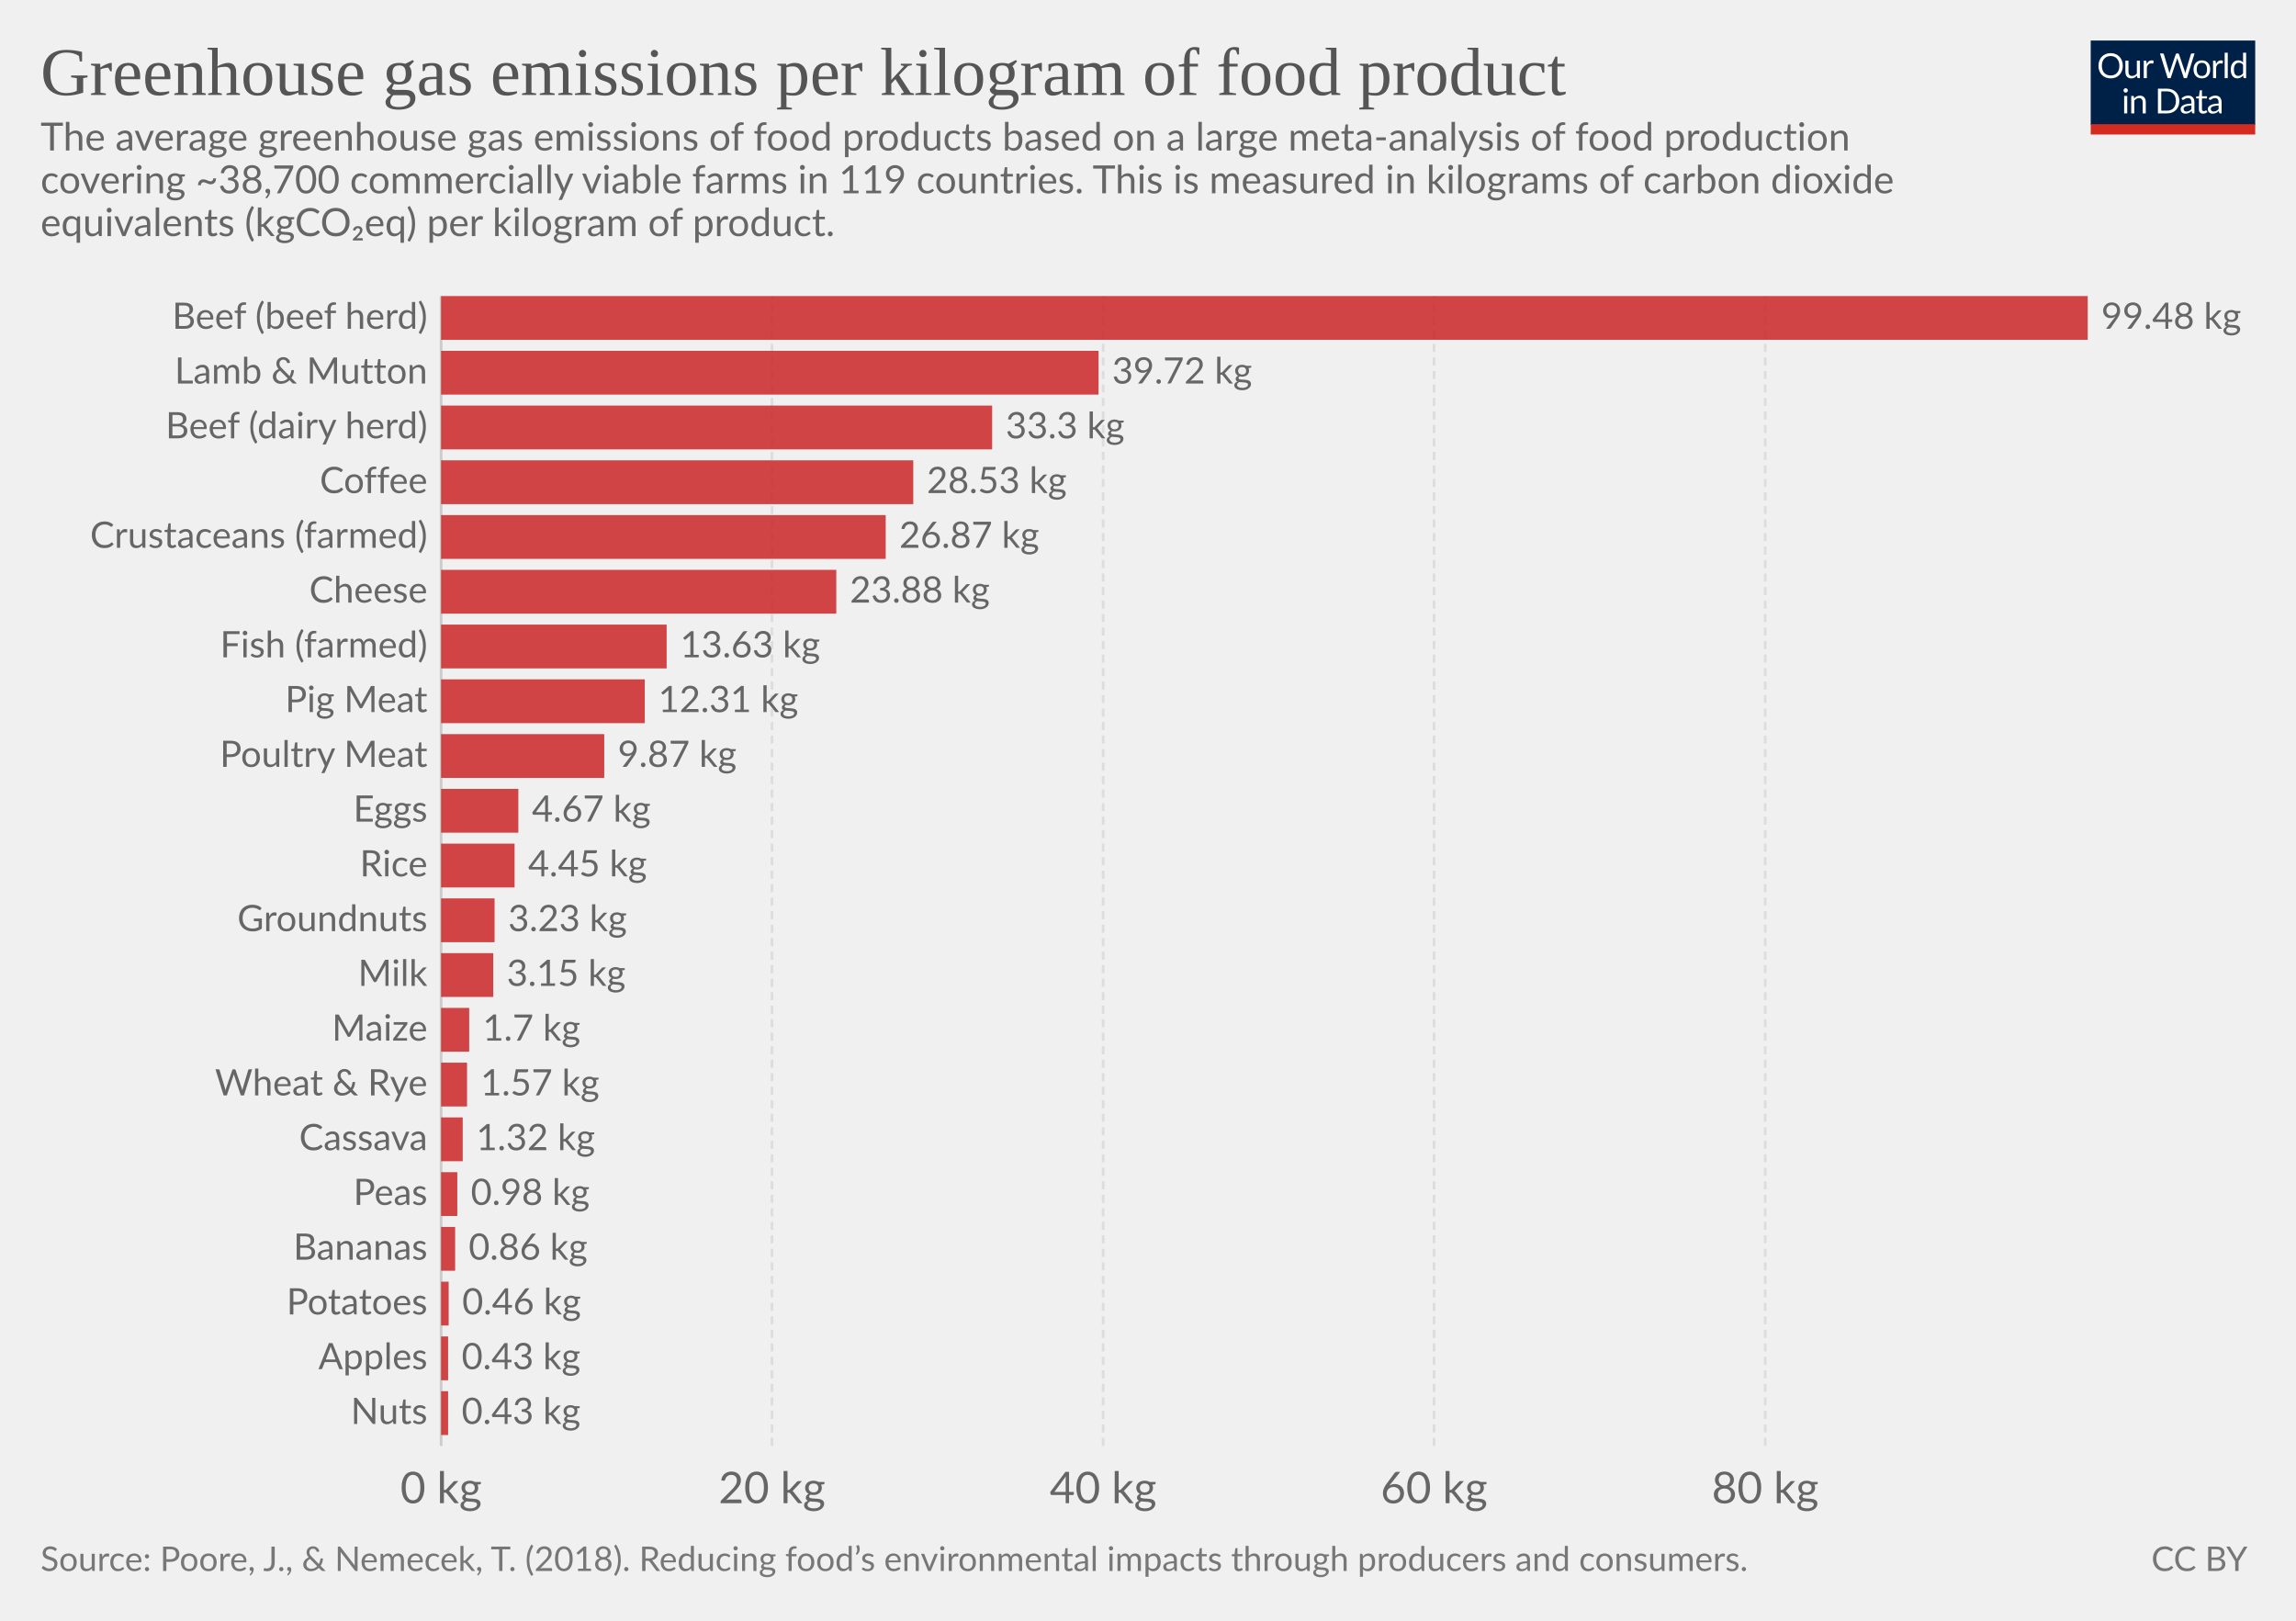
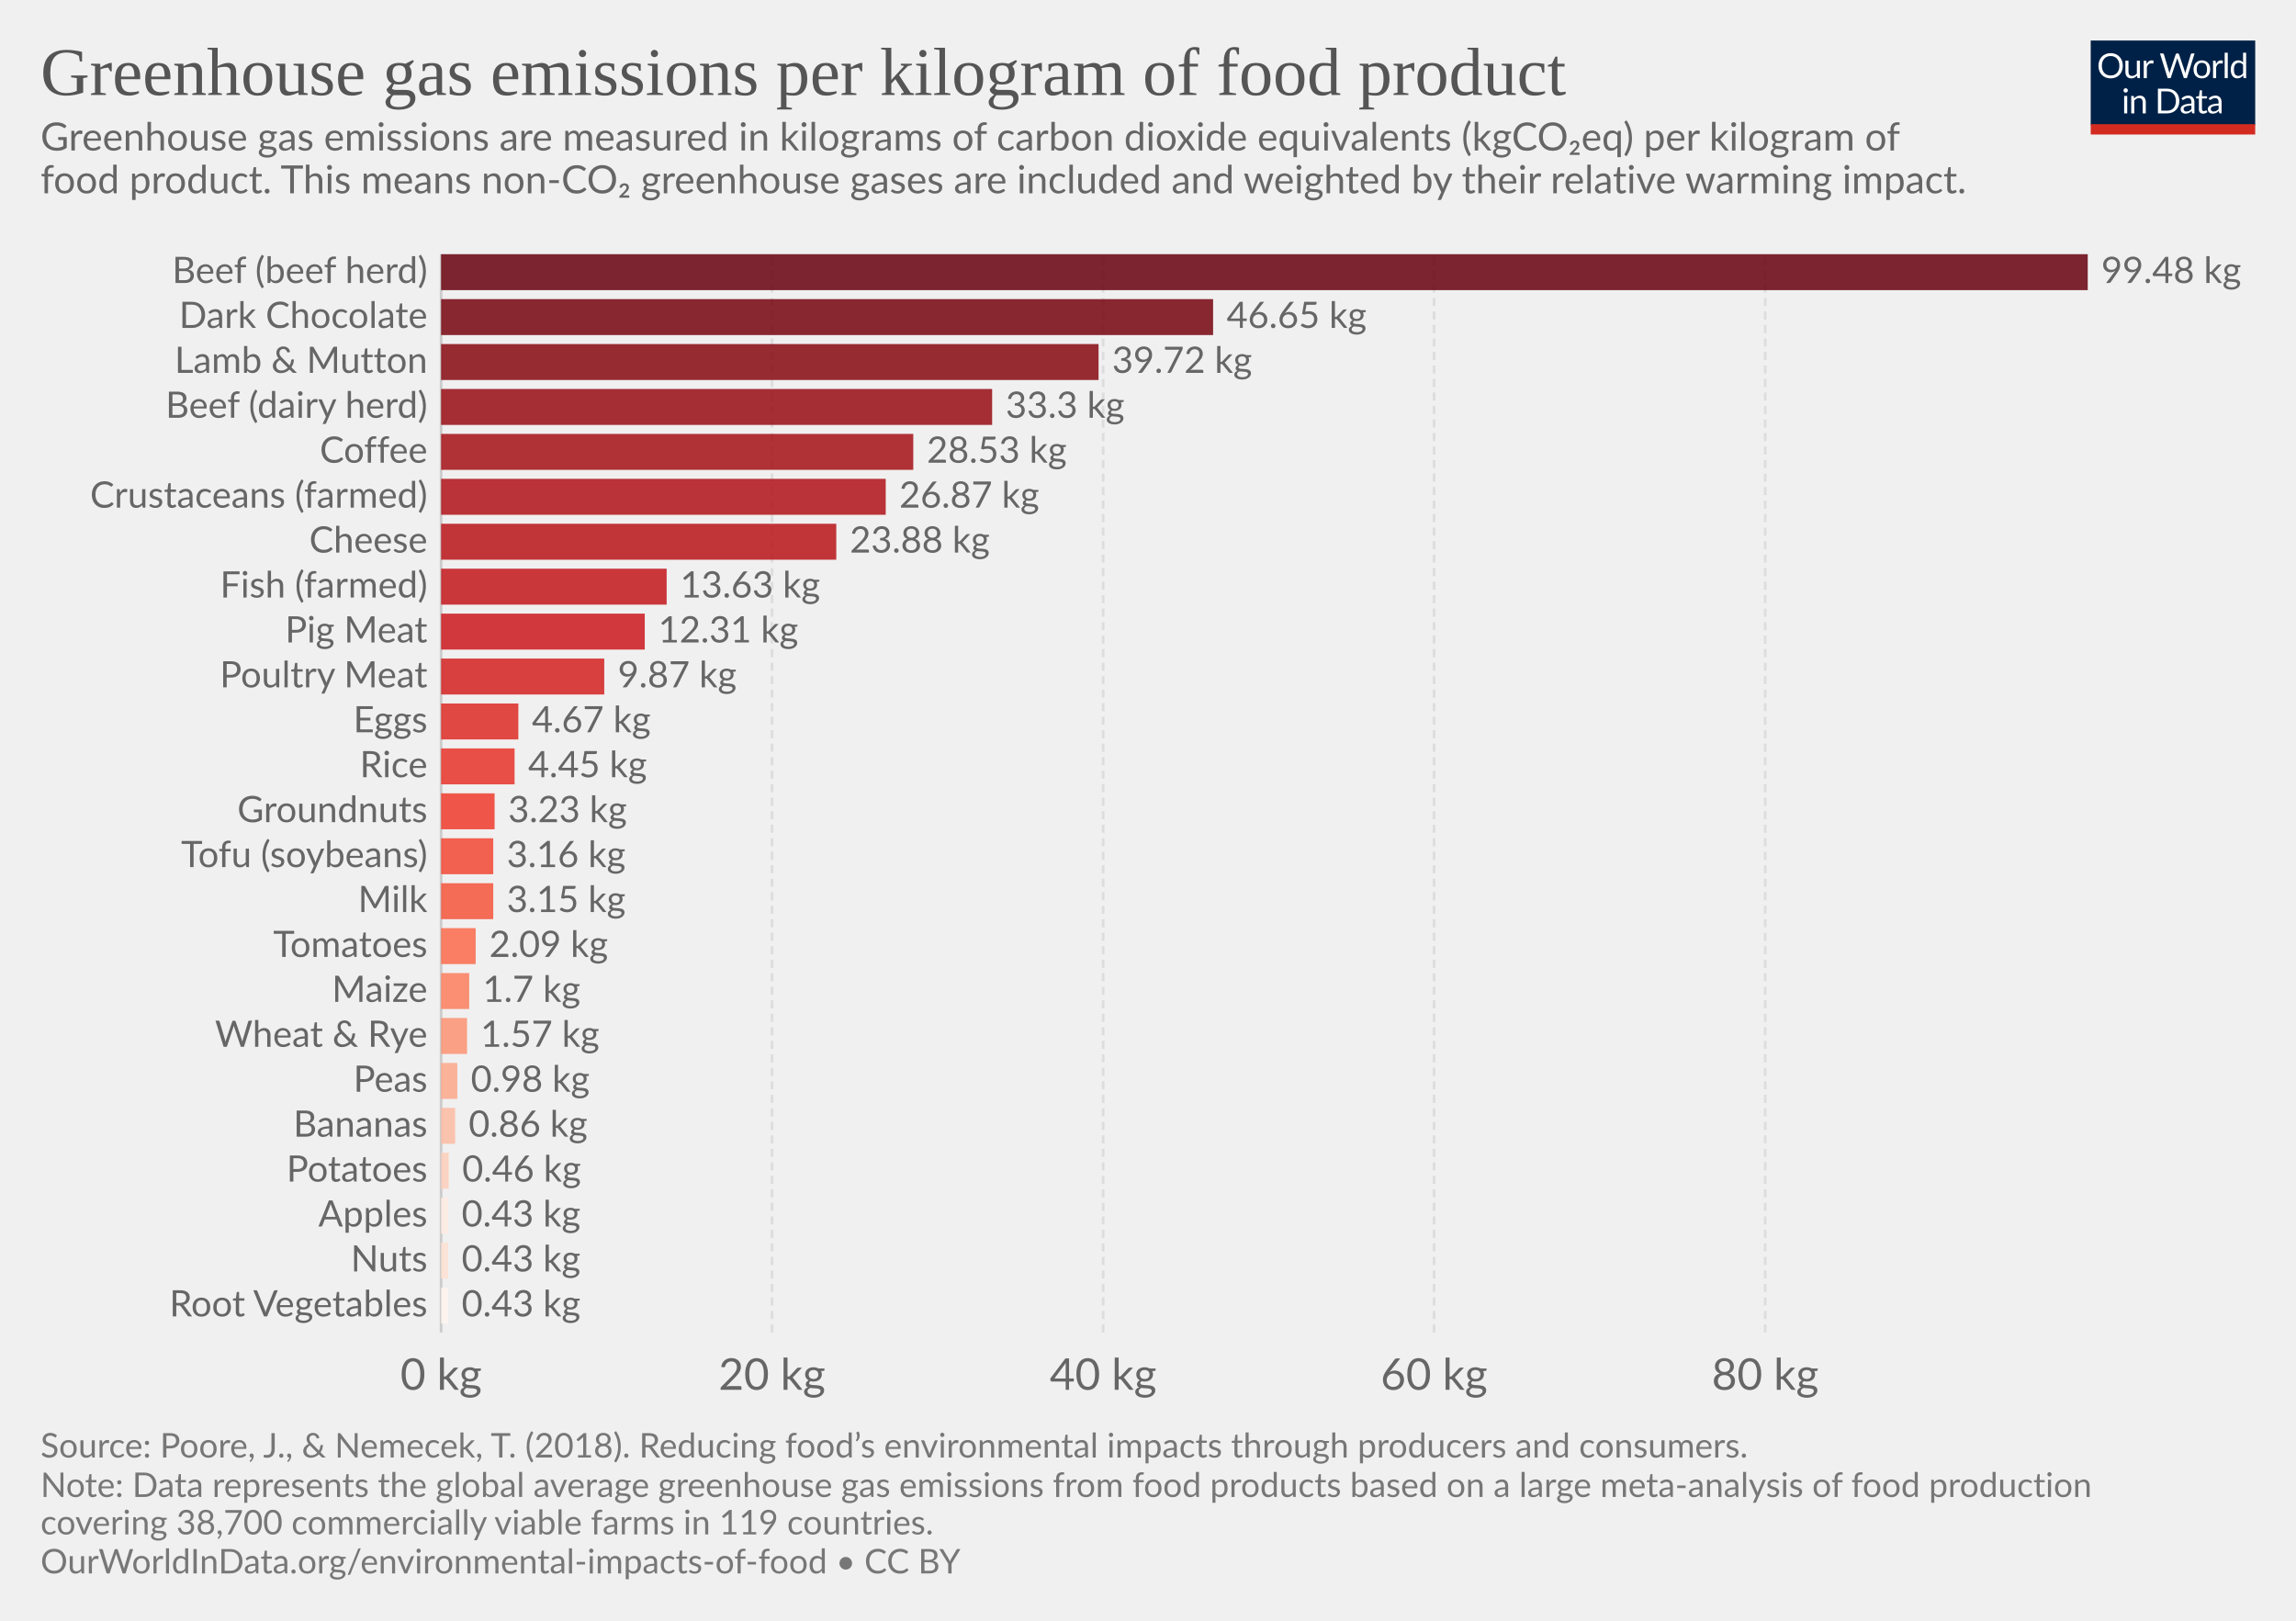
<svg xmlns="http://www.w3.org/2000/svg" version="1.1" style="font-family:Lato, 'Helvetica Neue', Helvetica, Arial, sans-serif;font-size:18px;background-color:white;text-rendering:optimizeLegibility;-webkit-font-smoothing:antialiased" width="850" height="600">
  <g class="HeaderView">
    <g transform="translate(774, 15) scale(0.29)">
      <svg width="210" height="120" viewBox="0 0 210 120" fill="none">
        <g clip-path="url(#clip0)">
          <path d="M0 0H210V107.89H0V0Z" fill="#002147" />
          <path d="M40.979 32.248C40.979 34.609 40.605 36.78 39.857 38.76C39.109 40.725 38.053 42.419 36.689 43.842C35.325 45.265 33.682 46.372 31.761 47.164C29.854 47.941 27.742 48.33 25.425 48.33C23.107 48.33 20.995 47.941 19.089 47.164C17.182 46.372 15.547 45.265 14.183 43.842C12.819 42.419 11.763 40.725 11.015 38.76C10.267 36.78 9.893 34.609 9.893 32.248C9.893 29.887 10.267 27.723 11.015 25.758C11.763 23.778 12.819 22.077 14.183 20.654C15.547 19.217 17.182 18.102 19.089 17.31C20.995 16.518 23.107 16.122 25.425 16.122C27.742 16.122 29.854 16.518 31.761 17.31C33.682 18.102 35.325 19.217 36.689 20.654C38.053 22.077 39.109 23.778 39.857 25.758C40.605 27.723 40.979 29.887 40.979 32.248ZM36.601 32.248C36.601 30.312 36.337 28.574 35.809 27.034C35.281 25.494 34.533 24.196 33.565 23.14C32.597 22.069 31.423 21.248 30.045 20.676C28.666 20.104 27.126 19.818 25.425 19.818C23.738 19.818 22.205 20.104 20.827 20.676C19.448 21.248 18.267 22.069 17.285 23.14C16.317 24.196 15.569 25.494 15.041 27.034C14.513 28.574 14.249 30.312 14.249 32.248C14.249 34.184 14.513 35.922 15.041 37.462C15.569 38.987 16.317 40.285 17.285 41.356C18.267 42.412 19.448 43.226 20.827 43.798C22.205 44.355 23.738 44.634 25.425 44.634C27.126 44.634 28.666 44.355 30.045 43.798C31.423 43.226 32.597 42.412 33.565 41.356C34.533 40.285 35.281 38.987 35.809 37.462C36.337 35.922 36.601 34.184 36.601 32.248ZM62.823 25.714V48H60.491C59.934 48 59.582 47.729 59.435 47.186L59.127 44.788C58.159 45.859 57.074 46.724 55.871 47.384C54.669 48.029 53.29 48.352 51.735 48.352C50.518 48.352 49.44 48.154 48.501 47.758C47.577 47.347 46.8 46.775 46.169 46.042C45.539 45.309 45.062 44.421 44.739 43.38C44.431 42.339 44.277 41.187 44.277 39.926V25.714H48.193V39.926C48.193 41.613 48.575 42.918 49.337 43.842C50.115 44.766 51.295 45.228 52.879 45.228C54.038 45.228 55.116 44.957 56.113 44.414C57.125 43.857 58.057 43.094 58.907 42.126V25.714H62.823ZM71.43 30.18C72.135 28.655 73 27.467 74.027 26.616C75.053 25.751 76.307 25.318 77.789 25.318C78.258 25.318 78.705 25.369 79.131 25.472C79.571 25.575 79.959 25.736 80.297 25.956L80.011 28.882C79.923 29.249 79.703 29.432 79.351 29.432C79.145 29.432 78.845 29.388 78.449 29.3C78.053 29.212 77.605 29.168 77.107 29.168C76.403 29.168 75.772 29.271 75.215 29.476C74.672 29.681 74.181 29.989 73.741 30.4C73.315 30.796 72.927 31.295 72.575 31.896C72.237 32.483 71.929 33.157 71.651 33.92V48H67.713V25.714H69.957C70.382 25.714 70.675 25.795 70.837 25.956C70.998 26.117 71.108 26.396 71.167 26.792L71.43 30.18ZM132.589 16.474L122.755 48H118.927L110.941 23.954C110.867 23.719 110.794 23.47 110.721 23.206C110.662 22.942 110.596 22.663 110.523 22.37C110.449 22.663 110.376 22.942 110.303 23.206C110.23 23.47 110.156 23.719 110.083 23.954L102.053 48H98.225L88.391 16.474H91.933C92.314 16.474 92.629 16.569 92.879 16.76C93.143 16.951 93.311 17.193 93.385 17.486L99.897 39.398C99.999 39.794 100.095 40.219 100.183 40.674C100.285 41.129 100.381 41.613 100.469 42.126C100.571 41.613 100.674 41.129 100.777 40.674C100.894 40.205 101.019 39.779 101.151 39.398L108.565 17.486C108.653 17.237 108.821 17.009 109.071 16.804C109.335 16.584 109.65 16.474 110.017 16.474H111.249C111.63 16.474 111.938 16.569 112.173 16.76C112.407 16.951 112.583 17.193 112.701 17.486L120.093 39.398C120.225 39.779 120.342 40.19 120.445 40.63C120.562 41.07 120.672 41.532 120.775 42.016C120.848 41.532 120.929 41.07 121.017 40.63C121.105 40.19 121.2 39.779 121.303 39.398L127.837 17.486C127.91 17.222 128.072 16.987 128.321 16.782C128.585 16.577 128.9 16.474 129.267 16.474H132.589ZM141.94 25.362C143.568 25.362 145.034 25.633 146.34 26.176C147.645 26.719 148.76 27.489 149.684 28.486C150.608 29.483 151.312 30.693 151.796 32.116C152.294 33.524 152.544 35.101 152.544 36.846C152.544 38.606 152.294 40.19 151.796 41.598C151.312 43.006 150.608 44.209 149.684 45.206C148.76 46.203 147.645 46.973 146.34 47.516C145.034 48.044 143.568 48.308 141.94 48.308C140.297 48.308 138.816 48.044 137.496 47.516C136.19 46.973 135.076 46.203 134.152 45.206C133.228 44.209 132.516 43.006 132.018 41.598C131.534 40.19 131.292 38.606 131.292 36.846C131.292 35.101 131.534 33.524 132.018 32.116C132.516 30.693 133.228 29.483 134.152 28.486C135.076 27.489 136.19 26.719 137.496 26.176C138.816 25.633 140.297 25.362 141.94 25.362ZM141.94 45.25C144.14 45.25 145.782 44.517 146.868 43.05C147.953 41.569 148.496 39.508 148.496 36.868C148.496 34.213 147.953 32.145 146.868 30.664C145.782 29.183 144.14 28.442 141.94 28.442C140.825 28.442 139.85 28.633 139.014 29.014C138.192 29.395 137.503 29.945 136.946 30.664C136.403 31.383 135.992 32.27 135.714 33.326C135.45 34.367 135.318 35.548 135.318 36.868C135.318 39.508 135.86 41.569 136.946 43.05C138.046 44.517 139.71 45.25 141.94 45.25ZM159.908 30.18C160.612 28.655 161.478 27.467 162.504 26.616C163.531 25.751 164.785 25.318 166.266 25.318C166.736 25.318 167.183 25.369 167.608 25.472C168.048 25.575 168.437 25.736 168.774 25.956L168.488 28.882C168.4 29.249 168.18 29.432 167.828 29.432C167.623 29.432 167.322 29.388 166.926 29.3C166.53 29.212 166.083 29.168 165.584 29.168C164.88 29.168 164.25 29.271 163.692 29.476C163.15 29.681 162.658 29.989 162.218 30.4C161.793 30.796 161.404 31.295 161.052 31.896C160.715 32.483 160.407 33.157 160.128 33.92V48H156.19V25.714H158.434C158.86 25.714 159.153 25.795 159.314 25.956C159.476 26.117 159.586 26.396 159.644 26.792L159.908 30.18ZM174.946 15.594V48H171.03V15.594H174.946ZM194.496 31.016C193.763 30.033 192.971 29.351 192.12 28.97C191.269 28.574 190.316 28.376 189.26 28.376C187.192 28.376 185.601 29.117 184.486 30.598C183.371 32.079 182.814 34.191 182.814 36.934C182.814 38.386 182.939 39.633 183.188 40.674C183.437 41.701 183.804 42.551 184.288 43.226C184.772 43.886 185.366 44.37 186.07 44.678C186.774 44.986 187.573 45.14 188.468 45.14C189.759 45.14 190.881 44.847 191.834 44.26C192.802 43.673 193.689 42.845 194.496 41.774V31.016ZM198.412 15.594V48H196.08C195.523 48 195.171 47.729 195.024 47.186L194.672 44.48C193.719 45.624 192.633 46.548 191.416 47.252C190.199 47.956 188.791 48.308 187.192 48.308C185.916 48.308 184.757 48.066 183.716 47.582C182.675 47.083 181.787 46.357 181.054 45.404C180.321 44.451 179.756 43.263 179.36 41.84C178.964 40.417 178.766 38.782 178.766 36.934C178.766 35.291 178.986 33.766 179.426 32.358C179.866 30.935 180.497 29.703 181.318 28.662C182.139 27.621 183.144 26.807 184.332 26.22C185.535 25.619 186.884 25.318 188.38 25.318C189.744 25.318 190.91 25.553 191.878 26.022C192.861 26.477 193.733 27.115 194.496 27.936V15.594H198.412ZM46.614 70.714V93H42.698V70.714H46.614ZM47.45 63.718C47.45 64.099 47.369 64.459 47.208 64.796C47.061 65.119 46.856 65.412 46.592 65.676C46.343 65.925 46.042 66.123 45.69 66.27C45.352 66.417 44.993 66.49 44.612 66.49C44.23 66.49 43.871 66.417 43.534 66.27C43.211 66.123 42.925 65.925 42.676 65.676C42.426 65.412 42.228 65.119 42.082 64.796C41.935 64.459 41.862 64.099 41.862 63.718C41.862 63.337 41.935 62.977 42.082 62.64C42.228 62.288 42.426 61.987 42.676 61.738C42.925 61.474 43.211 61.269 43.534 61.122C43.871 60.975 44.23 60.902 44.612 60.902C44.993 60.902 45.352 60.975 45.69 61.122C46.042 61.269 46.343 61.474 46.592 61.738C46.856 61.987 47.061 62.288 47.208 62.64C47.369 62.977 47.45 63.337 47.45 63.718ZM55.424 73.948C55.908 73.405 56.422 72.914 56.964 72.474C57.507 72.034 58.079 71.66 58.68 71.352C59.296 71.029 59.941 70.787 60.616 70.626C61.306 70.45 62.046 70.362 62.838 70.362C64.055 70.362 65.126 70.567 66.05 70.978C66.989 71.374 67.766 71.946 68.382 72.694C69.013 73.427 69.49 74.315 69.812 75.356C70.135 76.397 70.296 77.549 70.296 78.81V93H66.358V78.81C66.358 77.123 65.969 75.818 65.192 74.894C64.43 73.955 63.264 73.486 61.694 73.486C60.535 73.486 59.45 73.765 58.438 74.322C57.441 74.879 56.517 75.635 55.666 76.588V93H51.728V70.714H54.082C54.639 70.714 54.984 70.985 55.116 71.528L55.424 73.948ZM113.129 77.248C113.129 79.609 112.755 81.758 112.007 83.694C111.259 85.63 110.203 87.287 108.839 88.666C107.475 90.045 105.832 91.115 103.911 91.878C102.004 92.626 99.892 93 97.575 93H85.805V61.474H97.575C99.892 61.474 102.004 61.855 103.911 62.618C105.832 63.366 107.475 64.437 108.839 65.83C110.203 67.209 111.259 68.866 112.007 70.802C112.755 72.738 113.129 74.887 113.129 77.248ZM108.751 77.248C108.751 75.312 108.487 73.581 107.959 72.056C107.431 70.531 106.683 69.24 105.715 68.184C104.747 67.128 103.574 66.321 102.195 65.764C100.816 65.207 99.276 64.928 97.575 64.928H90.073V89.546H97.575C99.276 89.546 100.816 89.267 102.195 88.71C103.574 88.153 104.747 87.353 105.715 86.312C106.683 85.256 107.431 83.965 107.959 82.44C108.487 80.915 108.751 79.184 108.751 77.248ZM128.553 82.968C126.749 83.027 125.209 83.173 123.933 83.408C122.672 83.628 121.638 83.921 120.831 84.288C120.039 84.655 119.46 85.087 119.093 85.586C118.741 86.085 118.565 86.642 118.565 87.258C118.565 87.845 118.661 88.351 118.851 88.776C119.042 89.201 119.299 89.553 119.621 89.832C119.959 90.096 120.347 90.294 120.787 90.426C121.242 90.543 121.726 90.602 122.239 90.602C122.929 90.602 123.559 90.536 124.131 90.404C124.703 90.257 125.239 90.052 125.737 89.788C126.251 89.524 126.735 89.209 127.189 88.842C127.659 88.475 128.113 88.057 128.553 87.588V82.968ZM115.903 73.86C117.135 72.672 118.463 71.785 119.885 71.198C121.308 70.611 122.885 70.318 124.615 70.318C125.862 70.318 126.969 70.523 127.937 70.934C128.905 71.345 129.719 71.917 130.379 72.65C131.039 73.383 131.538 74.271 131.875 75.312C132.213 76.353 132.381 77.497 132.381 78.744V93H130.643C130.262 93 129.969 92.941 129.763 92.824C129.558 92.692 129.397 92.443 129.279 92.076L128.839 89.964C128.253 90.507 127.681 90.991 127.123 91.416C126.566 91.827 125.979 92.179 125.363 92.472C124.747 92.751 124.087 92.963 123.383 93.11C122.694 93.271 121.924 93.352 121.073 93.352C120.208 93.352 119.394 93.235 118.631 93C117.869 92.751 117.201 92.384 116.629 91.9C116.072 91.416 115.625 90.807 115.287 90.074C114.965 89.326 114.803 88.446 114.803 87.434C114.803 86.554 115.045 85.711 115.529 84.904C116.013 84.083 116.798 83.357 117.883 82.726C118.969 82.095 120.384 81.582 122.129 81.186C123.875 80.775 126.016 80.541 128.553 80.482V78.744C128.553 77.013 128.179 75.708 127.431 74.828C126.683 73.933 125.591 73.486 124.153 73.486C123.185 73.486 122.371 73.611 121.711 73.86C121.066 74.095 120.501 74.366 120.017 74.674C119.548 74.967 119.137 75.239 118.785 75.488C118.448 75.723 118.111 75.84 117.773 75.84C117.509 75.84 117.282 75.774 117.091 75.642C116.901 75.495 116.739 75.319 116.607 75.114L115.903 73.86ZM143.568 93.352C141.808 93.352 140.451 92.861 139.498 91.878C138.559 90.895 138.09 89.48 138.09 87.632V73.992H135.406C135.171 73.992 134.973 73.926 134.812 73.794C134.65 73.647 134.57 73.427 134.57 73.134V71.572L138.222 71.11L139.124 64.224C139.168 64.004 139.263 63.828 139.41 63.696C139.571 63.549 139.776 63.476 140.026 63.476H142.006V71.154H148.452V73.992H142.006V87.368C142.006 88.307 142.233 89.003 142.688 89.458C143.142 89.913 143.729 90.14 144.448 90.14C144.858 90.14 145.21 90.089 145.504 89.986C145.812 89.869 146.076 89.744 146.296 89.612C146.516 89.48 146.699 89.363 146.846 89.26C147.007 89.143 147.146 89.084 147.264 89.084C147.469 89.084 147.652 89.209 147.814 89.458L148.958 91.328C148.283 91.959 147.469 92.457 146.516 92.824C145.562 93.176 144.58 93.352 143.568 93.352ZM163.253 82.968C161.449 83.027 159.909 83.173 158.633 83.408C157.372 83.628 156.338 83.921 155.531 84.288C154.739 84.655 154.16 85.087 153.793 85.586C153.441 86.085 153.265 86.642 153.265 87.258C153.265 87.845 153.36 88.351 153.551 88.776C153.742 89.201 153.998 89.553 154.321 89.832C154.658 90.096 155.047 90.294 155.487 90.426C155.942 90.543 156.426 90.602 156.939 90.602C157.628 90.602 158.259 90.536 158.831 90.404C159.403 90.257 159.938 90.052 160.437 89.788C160.95 89.524 161.434 89.209 161.889 88.842C162.358 88.475 162.813 88.057 163.253 87.588V82.968ZM150.603 73.86C151.835 72.672 153.162 71.785 154.585 71.198C156.008 70.611 157.584 70.318 159.315 70.318C160.562 70.318 161.669 70.523 162.637 70.934C163.605 71.345 164.419 71.917 165.079 72.65C165.739 73.383 166.238 74.271 166.575 75.312C166.912 76.353 167.081 77.497 167.081 78.744V93H165.343C164.962 93 164.668 92.941 164.463 92.824C164.258 92.692 164.096 92.443 163.979 92.076L163.539 89.964C162.952 90.507 162.38 90.991 161.823 91.416C161.266 91.827 160.679 92.179 160.063 92.472C159.447 92.751 158.787 92.963 158.083 93.11C157.394 93.271 156.624 93.352 155.773 93.352C154.908 93.352 154.094 93.235 153.331 93C152.568 92.751 151.901 92.384 151.329 91.9C150.772 91.416 150.324 90.807 149.987 90.074C149.664 89.326 149.503 88.446 149.503 87.434C149.503 86.554 149.745 85.711 150.229 84.904C150.713 84.083 151.498 83.357 152.583 82.726C153.668 82.095 155.084 81.582 156.829 81.186C158.574 80.775 160.716 80.541 163.253 80.482V78.744C163.253 77.013 162.879 75.708 162.131 74.828C161.383 73.933 160.29 73.486 158.853 73.486C157.885 73.486 157.071 73.611 156.411 73.86C155.766 74.095 155.201 74.366 154.717 74.674C154.248 74.967 153.837 75.239 153.485 75.488C153.148 75.723 152.81 75.84 152.473 75.84C152.209 75.84 151.982 75.774 151.791 75.642C151.6 75.495 151.439 75.319 151.307 75.114L150.603 73.86Z" fill="white" />
          <rect y="106.789" width="210" height="13.211" fill="#D42B21" />
        </g>
        <defs>
          <clipPath id="clip0">
            <rect width="210" height="120" fill="white" />
          </clipPath>
        </defs>
      </svg>
    </g>
    <a href="https://ourworldindata.org/grapher/ghg-per-kg-poore" style="font-family:&quot;Playfair Display&quot;, Georgia, &quot;Times New Roman&quot;, serif" target="_blank">
      <text font-size="25.20" x="15.0" y="35.2" fill="#555">
        <tspan x="15" y="35.16">Greenhouse gas emissions per kilogram of food product</tspan>
      </text>
    </a>
    <text font-size="14.40" x="15.0" y="55.7" fill="#666">
-       <tspan x="15" y="55.72">The average greenhouse gas emissions of food products based on a large meta-analysis of food production</tspan>
-       <tspan x="15" y="71.56">covering ~38,700 commercially viable farms in 119 countries. This is measured in kilograms of carbon dioxide</tspan>
-       <tspan x="15" y="87.4">equivalents (kgCO₂eq) per kilogram of product.</tspan>
+       <tspan x="15" y="55.72">Greenhouse gas emissions are measured in kilograms of carbon dioxide equivalents (kgCO₂eq) per kilogram of</tspan>
+       <tspan x="15" y="71.56">food product. This means non-CO₂ greenhouse gases are included and weighted by their relative warming impact. </tspan>
    </text>
  </g>
  <g class="DiscreteBarChart">
-     <rect x="15" y="109.6" width="810" height="446.9" opacity="0" fill="rgba(255,255,255,0)" />
+     <rect x="15" y="94.1" width="810" height="420.4" opacity="0" fill="rgba(255,255,255,0)" />
    <g class="HorizontalAxis">
-       <text x="163.3" y="556.5" fill="#666" text-anchor="middle" font-size="16.2">0 kg</text>
-       <text x="285.8" y="556.5" fill="#666" text-anchor="middle" font-size="16.2">20 kg</text>
-       <text x="408.4" y="556.5" fill="#666" text-anchor="middle" font-size="16.2">40 kg</text>
-       <text x="530.9" y="556.5" fill="#666" text-anchor="middle" font-size="16.2">60 kg</text>
-       <text x="653.5" y="556.5" fill="#666" text-anchor="middle" font-size="16.2">80 kg</text>
+       <text x="163.3" y="514.5" fill="#666" text-anchor="middle" font-size="16.2">0 kg</text>
+       <text x="285.8" y="514.5" fill="#666" text-anchor="middle" font-size="16.2">20 kg</text>
+       <text x="408.4" y="514.5" fill="#666" text-anchor="middle" font-size="16.2">40 kg</text>
+       <text x="530.9" y="514.5" fill="#666" text-anchor="middle" font-size="16.2">60 kg</text>
+       <text x="653.5" y="514.5" fill="#666" text-anchor="middle" font-size="16.2">80 kg</text>
    </g>
    <g class="AxisGridLines">
-       <line x1="163.3" y1="535.30" x2="163.3" y2="109.60" stroke="#ccc" />
-       <line x1="285.8" y1="535.30" x2="285.8" y2="109.60" stroke="#ddd" stroke-dasharray="3,2" />
-       <line x1="408.4" y1="535.30" x2="408.4" y2="109.60" stroke="#ddd" stroke-dasharray="3,2" />
-       <line x1="530.9" y1="535.30" x2="530.9" y2="109.60" stroke="#ddd" stroke-dasharray="3,2" />
-       <line x1="653.5" y1="535.30" x2="653.5" y2="109.60" stroke="#ddd" stroke-dasharray="3,2" />
+       <line x1="163.3" y1="493.30" x2="163.3" y2="94.10" stroke="#ccc" />
+       <line x1="285.8" y1="493.30" x2="285.8" y2="94.10" stroke="#ddd" stroke-dasharray="3,2" />
+       <line x1="408.4" y1="493.30" x2="408.4" y2="94.10" stroke="#ddd" stroke-dasharray="3,2" />
+       <line x1="530.9" y1="493.30" x2="530.9" y2="94.10" stroke="#ddd" stroke-dasharray="3,2" />
+       <line x1="653.5" y1="493.30" x2="653.5" y2="94.10" stroke="#ddd" stroke-dasharray="3,2" />
    </g>
-     <g class="bar" transform="translate(0, 117.7086)" style="transition:transform 200ms ease">
+     <g class="bar" transform="translate(0, 100.7533)" style="transition:transform 200ms ease">
      <text x="0" y="0" transform="translate(158.257, 0)" fill="#666" dominant-baseline="middle" text-anchor="end" font-size="13.5">Beef (beef herd)</text>
-       <rect x="0" y="0" transform="translate(163.3, -8.108571)" width="609.6" height="16.217" fill="#ca2628" opacity="0.85" style="transition:height 200ms ease" />
+       <rect x="0" y="0" transform="translate(163.3, -6.653333)" width="609.6" height="13.307" fill="#67000d" opacity="0.85" style="transition:height 200ms ease" />
      <text x="0" y="0" transform="translate(777.9, 0)" fill="#666" dominant-baseline="middle" text-anchor="start" font-size="13.5">99.48 kg</text>
    </g>
-     <g class="bar" transform="translate(0, 137.98)" style="transition:transform 200ms ease">
+     <g class="bar" transform="translate(0, 117.3867)" style="transition:transform 200ms ease">
+       <text x="0" y="0" transform="translate(158.257, 0)" fill="#666" dominant-baseline="middle" text-anchor="end" font-size="13.5">Dark Chocolate</text>
+       <rect x="0" y="0" transform="translate(163.3, -6.653333)" width="285.8" height="13.307" fill="rgb(119, 4, 15)" opacity="0.85" style="transition:height 200ms ease" />
+       <text x="0" y="0" transform="translate(454.1, 0)" fill="#666" dominant-baseline="middle" text-anchor="start" font-size="13.5">46.65 kg</text>
+     </g>
+     <g class="bar" transform="translate(0, 134.02)" style="transition:transform 200ms ease">
      <text x="0" y="0" transform="translate(158.257, 0)" fill="#666" dominant-baseline="middle" text-anchor="end" font-size="13.5">Lamb &amp; Mutton</text>
-       <rect x="0" y="0" transform="translate(163.3, -8.108571)" width="243.4" height="16.217" fill="#ca2628" opacity="0.85" style="transition:height 200ms ease" />
+       <rect x="0" y="0" transform="translate(163.3, -6.653333)" width="243.4" height="13.307" fill="rgb(134, 8, 17)" opacity="0.85" style="transition:height 200ms ease" />
      <text x="0" y="0" transform="translate(411.7, 0)" fill="#666" dominant-baseline="middle" text-anchor="start" font-size="13.5">39.72 kg</text>
    </g>
-     <g class="bar" transform="translate(0, 158.2514)" style="transition:transform 200ms ease">
+     <g class="bar" transform="translate(0, 150.6533)" style="transition:transform 200ms ease">
      <text x="0" y="0" transform="translate(158.257, 0)" fill="#666" dominant-baseline="middle" text-anchor="end" font-size="13.5">Beef (dairy herd)</text>
-       <rect x="0" y="0" transform="translate(163.3, -8.108571)" width="204" height="16.217" fill="#ca2628" opacity="0.85" style="transition:height 200ms ease" />
+       <rect x="0" y="0" transform="translate(163.3, -6.653333)" width="204" height="13.307" fill="rgb(150, 12, 19)" opacity="0.85" style="transition:height 200ms ease" />
      <text x="0" y="0" transform="translate(372.3, 0)" fill="#666" dominant-baseline="middle" text-anchor="start" font-size="13.5">33.3 kg</text>
    </g>
-     <g class="bar" transform="translate(0, 178.5229)" style="transition:transform 200ms ease">
+     <g class="bar" transform="translate(0, 167.2867)" style="transition:transform 200ms ease">
      <text x="0" y="0" transform="translate(158.257, 0)" fill="#666" dominant-baseline="middle" text-anchor="end" font-size="13.5">Coffee</text>
-       <rect x="0" y="0" transform="translate(163.3, -8.108571)" width="174.8" height="16.217" fill="#ca2628" opacity="0.85" style="transition:height 200ms ease" />
+       <rect x="0" y="0" transform="translate(163.3, -6.653333)" width="174.8" height="13.307" fill="#a50f15" opacity="0.85" style="transition:height 200ms ease" />
      <text x="0" y="0" transform="translate(343.1, 0)" fill="#666" dominant-baseline="middle" text-anchor="start" font-size="13.5">28.53 kg</text>
    </g>
-     <g class="bar" transform="translate(0, 198.7943)" style="transition:transform 200ms ease">
+     <g class="bar" transform="translate(0, 183.92)" style="transition:transform 200ms ease">
      <text x="0" y="0" transform="translate(158.257, 0)" fill="#666" dominant-baseline="middle" text-anchor="end" font-size="13.5">Crustaceans (farmed)</text>
-       <rect x="0" y="0" transform="translate(163.3, -8.108571)" width="164.6" height="16.217" fill="#ca2628" opacity="0.85" style="transition:height 200ms ease" />
+       <rect x="0" y="0" transform="translate(163.3, -6.653333)" width="164.6" height="13.307" fill="rgb(175, 18, 23)" opacity="0.85" style="transition:height 200ms ease" />
      <text x="0" y="0" transform="translate(332.9, 0)" fill="#666" dominant-baseline="middle" text-anchor="start" font-size="13.5">26.87 kg</text>
    </g>
-     <g class="bar" transform="translate(0, 219.0657)" style="transition:transform 200ms ease">
+     <g class="bar" transform="translate(0, 200.5533)" style="transition:transform 200ms ease">
      <text x="0" y="0" transform="translate(158.257, 0)" fill="#666" dominant-baseline="middle" text-anchor="end" font-size="13.5">Cheese</text>
-       <rect x="0" y="0" transform="translate(163.3, -8.108571)" width="146.3" height="16.217" fill="#ca2628" opacity="0.85" style="transition:height 200ms ease" />
+       <rect x="0" y="0" transform="translate(163.3, -6.653333)" width="146.3" height="13.307" fill="rgb(184, 20, 25)" opacity="0.85" style="transition:height 200ms ease" />
      <text x="0" y="0" transform="translate(314.6, 0)" fill="#666" dominant-baseline="middle" text-anchor="start" font-size="13.5">23.88 kg</text>
    </g>
-     <g class="bar" transform="translate(0, 239.3371)" style="transition:transform 200ms ease">
+     <g class="bar" transform="translate(0, 217.1867)" style="transition:transform 200ms ease">
      <text x="0" y="0" transform="translate(158.257, 0)" fill="#666" dominant-baseline="middle" text-anchor="end" font-size="13.5">Fish (farmed)</text>
-       <rect x="0" y="0" transform="translate(163.3, -8.108571)" width="83.5" height="16.217" fill="#ca2628" opacity="0.85" style="transition:height 200ms ease" />
+       <rect x="0" y="0" transform="translate(163.3, -6.653333)" width="83.5" height="13.307" fill="rgb(194, 22, 27)" opacity="0.85" style="transition:height 200ms ease" />
      <text x="0" y="0" transform="translate(251.8, 0)" fill="#666" dominant-baseline="middle" text-anchor="start" font-size="13.5">13.63 kg</text>
    </g>
-     <g class="bar" transform="translate(0, 259.6086)" style="transition:transform 200ms ease">
+     <g class="bar" transform="translate(0, 233.82)" style="transition:transform 200ms ease">
      <text x="0" y="0" transform="translate(158.257, 0)" fill="#666" dominant-baseline="middle" text-anchor="end" font-size="13.5">Pig Meat</text>
-       <rect x="0" y="0" transform="translate(163.3, -8.108571)" width="75.4" height="16.217" fill="#ca2628" opacity="0.85" style="transition:height 200ms ease" />
+       <rect x="0" y="0" transform="translate(163.3, -6.653333)" width="75.4" height="13.307" fill="#cb181d" opacity="0.85" style="transition:height 200ms ease" />
      <text x="0" y="0" transform="translate(243.7, 0)" fill="#666" dominant-baseline="middle" text-anchor="start" font-size="13.5">12.31 kg</text>
    </g>
-     <g class="bar" transform="translate(0, 279.88)" style="transition:transform 200ms ease">
+     <g class="bar" transform="translate(0, 250.4533)" style="transition:transform 200ms ease">
      <text x="0" y="0" transform="translate(158.257, 0)" fill="#666" dominant-baseline="middle" text-anchor="end" font-size="13.5">Poultry Meat</text>
-       <rect x="0" y="0" transform="translate(163.3, -8.108571)" width="60.4" height="16.217" fill="#ca2628" opacity="0.85" style="transition:height 200ms ease" />
+       <rect x="0" y="0" transform="translate(163.3, -6.653333)" width="60.4" height="13.307" fill="rgb(212, 33, 33)" opacity="0.85" style="transition:height 200ms ease" />
      <text x="0" y="0" transform="translate(228.7, 0)" fill="#666" dominant-baseline="middle" text-anchor="start" font-size="13.5">9.87 kg</text>
    </g>
-     <g class="bar" transform="translate(0, 300.1514)" style="transition:transform 200ms ease">
+     <g class="bar" transform="translate(0, 267.0867)" style="transition:transform 200ms ease">
      <text x="0" y="0" transform="translate(158.257, 0)" fill="#666" dominant-baseline="middle" text-anchor="end" font-size="13.5">Eggs</text>
-       <rect x="0" y="0" transform="translate(163.3, -8.108571)" width="28.6" height="16.217" fill="#ca2628" opacity="0.85" style="transition:height 200ms ease" />
+       <rect x="0" y="0" transform="translate(163.3, -6.653333)" width="28.6" height="13.307" fill="rgb(221, 42, 37)" opacity="0.85" style="transition:height 200ms ease" />
      <text x="0" y="0" transform="translate(196.9, 0)" fill="#666" dominant-baseline="middle" text-anchor="start" font-size="13.5">4.67 kg</text>
    </g>
-     <g class="bar" transform="translate(0, 320.4229)" style="transition:transform 200ms ease">
+     <g class="bar" transform="translate(0, 283.72)" style="transition:transform 200ms ease">
      <text x="0" y="0" transform="translate(158.257, 0)" fill="#666" dominant-baseline="middle" text-anchor="end" font-size="13.5">Rice</text>
-       <rect x="0" y="0" transform="translate(163.3, -8.108571)" width="27.2" height="16.217" fill="#ca2628" opacity="0.85" style="transition:height 200ms ease" />
+       <rect x="0" y="0" transform="translate(163.3, -6.653333)" width="27.2" height="13.307" fill="rgb(230, 51, 41)" opacity="0.85" style="transition:height 200ms ease" />
      <text x="0" y="0" transform="translate(195.5, 0)" fill="#666" dominant-baseline="middle" text-anchor="start" font-size="13.5">4.45 kg</text>
    </g>
-     <g class="bar" transform="translate(0, 340.6943)" style="transition:transform 200ms ease">
+     <g class="bar" transform="translate(0, 300.3533)" style="transition:transform 200ms ease">
      <text x="0" y="0" transform="translate(158.257, 0)" fill="#666" dominant-baseline="middle" text-anchor="end" font-size="13.5">Groundnuts</text>
-       <rect x="0" y="0" transform="translate(163.3, -8.108571)" width="19.8" height="16.217" fill="#ca2628" opacity="0.85" style="transition:height 200ms ease" />
+       <rect x="0" y="0" transform="translate(163.3, -6.653333)" width="19.8" height="13.307" fill="#ef3b2c" opacity="0.85" style="transition:height 200ms ease" />
      <text x="0" y="0" transform="translate(188.1, 0)" fill="#666" dominant-baseline="middle" text-anchor="start" font-size="13.5">3.23 kg</text>
    </g>
-     <g class="bar" transform="translate(0, 360.9657)" style="transition:transform 200ms ease">
+     <g class="bar" transform="translate(0, 316.9867)" style="transition:transform 200ms ease">
+       <text x="0" y="0" transform="translate(158.257, 0)" fill="#666" dominant-baseline="middle" text-anchor="end" font-size="13.5">Tofu (soybeans)</text>
+       <rect x="0" y="0" transform="translate(163.3, -6.653333)" width="19.3" height="13.307" fill="rgb(242, 71, 52)" opacity="0.85" style="transition:height 200ms ease" />
+       <text x="0" y="0" transform="translate(187.6, 0)" fill="#666" dominant-baseline="middle" text-anchor="start" font-size="13.5">3.16 kg</text>
+     </g>
+     <g class="bar" transform="translate(0, 333.62)" style="transition:transform 200ms ease">
      <text x="0" y="0" transform="translate(158.257, 0)" fill="#666" dominant-baseline="middle" text-anchor="end" font-size="13.5">Milk</text>
-       <rect x="0" y="0" transform="translate(163.3, -8.108571)" width="19.3" height="16.217" fill="#ca2628" opacity="0.85" style="transition:height 200ms ease" />
+       <rect x="0" y="0" transform="translate(163.3, -6.653333)" width="19.3" height="13.307" fill="rgb(245, 83, 59)" opacity="0.85" style="transition:height 200ms ease" />
      <text x="0" y="0" transform="translate(187.6, 0)" fill="#666" dominant-baseline="middle" text-anchor="start" font-size="13.5">3.15 kg</text>
    </g>
-     <g class="bar" transform="translate(0, 381.2371)" style="transition:transform 200ms ease">
+     <g class="bar" transform="translate(0, 350.2533)" style="transition:transform 200ms ease">
+       <text x="0" y="0" transform="translate(158.257, 0)" fill="#666" dominant-baseline="middle" text-anchor="end" font-size="13.5">Tomatoes</text>
+       <rect x="0" y="0" transform="translate(163.3, -6.653333)" width="12.8" height="13.307" fill="#fb6a4a" opacity="0.85" style="transition:height 200ms ease" />
+       <text x="0" y="0" transform="translate(181.1, 0)" fill="#666" dominant-baseline="middle" text-anchor="start" font-size="13.5">2.09 kg</text>
+     </g>
+     <g class="bar" transform="translate(0, 366.8867)" style="transition:transform 200ms ease">
      <text x="0" y="0" transform="translate(158.257, 0)" fill="#666" dominant-baseline="middle" text-anchor="end" font-size="13.5">Maize</text>
-       <rect x="0" y="0" transform="translate(163.3, -8.108571)" width="10.4" height="16.217" fill="#ca2628" opacity="0.85" style="transition:height 200ms ease" />
+       <rect x="0" y="0" transform="translate(163.3, -6.653333)" width="10.4" height="13.307" fill="rgb(252, 126, 94)" opacity="0.85" style="transition:height 200ms ease" />
      <text x="0" y="0" transform="translate(178.7, 0)" fill="#666" dominant-baseline="middle" text-anchor="start" font-size="13.5">1.7 kg</text>
    </g>
-     <g class="bar" transform="translate(0, 401.5086)" style="transition:transform 200ms ease">
+     <g class="bar" transform="translate(0, 383.52)" style="transition:transform 200ms ease">
      <text x="0" y="0" transform="translate(158.257, 0)" fill="#666" dominant-baseline="middle" text-anchor="end" font-size="13.5">Wheat &amp; Rye</text>
-       <rect x="0" y="0" transform="translate(163.3, -8.108571)" width="9.6" height="16.217" fill="#ca2628" opacity="0.85" style="transition:height 200ms ease" />
+       <rect x="0" y="0" transform="translate(163.3, -6.653333)" width="9.6" height="13.307" fill="#fc9272" opacity="0.85" style="transition:height 200ms ease" />
      <text x="0" y="0" transform="translate(177.9, 0)" fill="#666" dominant-baseline="middle" text-anchor="start" font-size="13.5">1.57 kg</text>
    </g>
-     <g class="bar" transform="translate(0, 421.78)" style="transition:transform 200ms ease">
-       <text x="0" y="0" transform="translate(158.257, 0)" fill="#666" dominant-baseline="middle" text-anchor="end" font-size="13.5">Cassava</text>
-       <rect x="0" y="0" transform="translate(163.3, -8.108571)" width="8" height="16.217" fill="#ca2628" opacity="0.85" style="transition:height 200ms ease" />
-       <text x="0" y="0" transform="translate(176.3, 0)" fill="#666" dominant-baseline="middle" text-anchor="start" font-size="13.5">1.32 kg</text>
-     </g>
-     <g class="bar" transform="translate(0, 442.0514)" style="transition:transform 200ms ease">
+     <g class="bar" transform="translate(0, 400.1533)" style="transition:transform 200ms ease">
      <text x="0" y="0" transform="translate(158.257, 0)" fill="#666" dominant-baseline="middle" text-anchor="end" font-size="13.5">Peas</text>
-       <rect x="0" y="0" transform="translate(163.3, -8.108571)" width="6" height="16.217" fill="#ca2628" opacity="0.85" style="transition:height 200ms ease" />
+       <rect x="0" y="0" transform="translate(163.3, -6.653333)" width="6" height="13.307" fill="rgb(252, 167, 138)" opacity="0.85" style="transition:height 200ms ease" />
      <text x="0" y="0" transform="translate(174.3, 0)" fill="#666" dominant-baseline="middle" text-anchor="start" font-size="13.5">0.98 kg</text>
    </g>
-     <g class="bar" transform="translate(0, 462.3229)" style="transition:transform 200ms ease">
+     <g class="bar" transform="translate(0, 416.7867)" style="transition:transform 200ms ease">
      <text x="0" y="0" transform="translate(158.257, 0)" fill="#666" dominant-baseline="middle" text-anchor="end" font-size="13.5">Bananas</text>
-       <rect x="0" y="0" transform="translate(163.3, -8.108571)" width="5.2" height="16.217" fill="#ca2628" opacity="0.85" style="transition:height 200ms ease" />
+       <rect x="0" y="0" transform="translate(163.3, -6.653333)" width="5.2" height="13.307" fill="#fcbba1" opacity="0.85" style="transition:height 200ms ease" />
      <text x="0" y="0" transform="translate(173.5, 0)" fill="#666" dominant-baseline="middle" text-anchor="start" font-size="13.5">0.86 kg</text>
    </g>
-     <g class="bar" transform="translate(0, 482.5943)" style="transition:transform 200ms ease">
+     <g class="bar" transform="translate(0, 433.42)" style="transition:transform 200ms ease">
      <text x="0" y="0" transform="translate(158.257, 0)" fill="#666" dominant-baseline="middle" text-anchor="end" font-size="13.5">Potatoes</text>
-       <rect x="0" y="0" transform="translate(163.3, -8.108571)" width="2.8" height="16.217" fill="#ca2628" opacity="0.85" style="transition:height 200ms ease" />
+       <rect x="0" y="0" transform="translate(163.3, -6.653333)" width="2.8" height="13.307" fill="rgb(253, 206, 186)" opacity="0.85" style="transition:height 200ms ease" />
      <text x="0" y="0" transform="translate(171.1, 0)" fill="#666" dominant-baseline="middle" text-anchor="start" font-size="13.5">0.46 kg</text>
    </g>
-     <g class="bar" transform="translate(0, 502.8657)" style="transition:transform 200ms ease">
+     <g class="bar" transform="translate(0, 450.0533)" style="transition:transform 200ms ease">
      <text x="0" y="0" transform="translate(158.257, 0)" fill="#666" dominant-baseline="middle" text-anchor="end" font-size="13.5">Apples</text>
-       <rect x="0" y="0" transform="translate(163.3, -8.108571)" width="2.6" height="16.217" fill="#ca2628" opacity="0.85" style="transition:height 200ms ease" />
+       <rect x="0" y="0" transform="translate(163.3, -6.653333)" width="2.6" height="13.307" fill="rgb(255, 235, 225)" opacity="0.85" style="transition:height 200ms ease" />
      <text x="0" y="0" transform="translate(170.9, 0)" fill="#666" dominant-baseline="middle" text-anchor="start" font-size="13.5">0.43 kg</text>
    </g>
-     <g class="bar" transform="translate(0, 523.1371)" style="transition:transform 200ms ease">
+     <g class="bar" transform="translate(0, 466.6867)" style="transition:transform 200ms ease">
      <text x="0" y="0" transform="translate(158.257, 0)" fill="#666" dominant-baseline="middle" text-anchor="end" font-size="13.5">Nuts</text>
-       <rect x="0" y="0" transform="translate(163.3, -8.108571)" width="2.6" height="16.217" fill="#ca2628" opacity="0.85" style="transition:height 200ms ease" />
+       <rect x="0" y="0" transform="translate(163.3, -6.653333)" width="2.6" height="13.307" fill="#fee0d2" opacity="0.85" style="transition:height 200ms ease" />
+       <text x="0" y="0" transform="translate(170.9, 0)" fill="#666" dominant-baseline="middle" text-anchor="start" font-size="13.5">0.43 kg</text>
+     </g>
+     <g class="bar" transform="translate(0, 483.32)" style="transition:transform 200ms ease">
+       <text x="0" y="0" transform="translate(158.257, 0)" fill="#666" dominant-baseline="middle" text-anchor="end" font-size="13.5">Root Vegetables</text>
+       <rect x="0" y="0" transform="translate(163.3, -6.653333)" width="2.6" height="13.307" fill="#fff5f0" opacity="0.85" style="transition:height 200ms ease" />
      <text x="0" y="0" transform="translate(170.9, 0)" fill="#666" dominant-baseline="middle" text-anchor="start" font-size="13.5">0.43 kg</text>
    </g>
  </g>
  <g class="SourcesFooter" style="fill:#777">
    <g class="clickable" style="fill:#777">
-       <text font-size="12.60" x="15.0" y="581.6">
-         <tspan x="15" y="581.58">Source: Poore, J., &amp; Nemecek, T. (2018). Reducing food’s environmental impacts through producers and consumers.</tspan>
+       <text font-size="12.60" x="15.0" y="539.6">
+         <tspan x="15" y="539.58">Source: Poore, J., &amp; Nemecek, T. (2018). Reducing food’s environmental impacts through producers and consumers.</tspan>
      </text>
    </g>
-     <text font-size="12.60" x="796.4" y="581.6">
-       <tspan x="796.444" y="581.58">
-         <a style="fill: #777;" class="cclogo" href="http://creativecommons.org/licenses/by/4.0/deed.en_US" target="_blank">CC BY</a>
+     <text font-size="12.60" x="15.0" y="554.2">
+       <tspan x="15" y="554.18">Note: Data represents the global average greenhouse gas emissions from food products based on a large meta-analysis of food production</tspan>
+       <tspan x="15" y="568.04">covering 38,700 commercially viable farms in 119 countries.</tspan>
+     </text>
+     <text font-size="12.60" x="15.0" y="582.5">
+       <tspan x="15" y="582.48">
+         <a target="_blank" style="fill: #777;" href="https://ourworldindata.org/environmental-impacts-of-food">OurWorldInData.org/environmental-impacts-of-food</a> • <a style="fill: #777;" class="cclogo" href="http://creativecommons.org/licenses/by/4.0/deed.en_US" target="_blank">CC BY</a>
      </tspan>
    </text>
  </g>
</svg>
